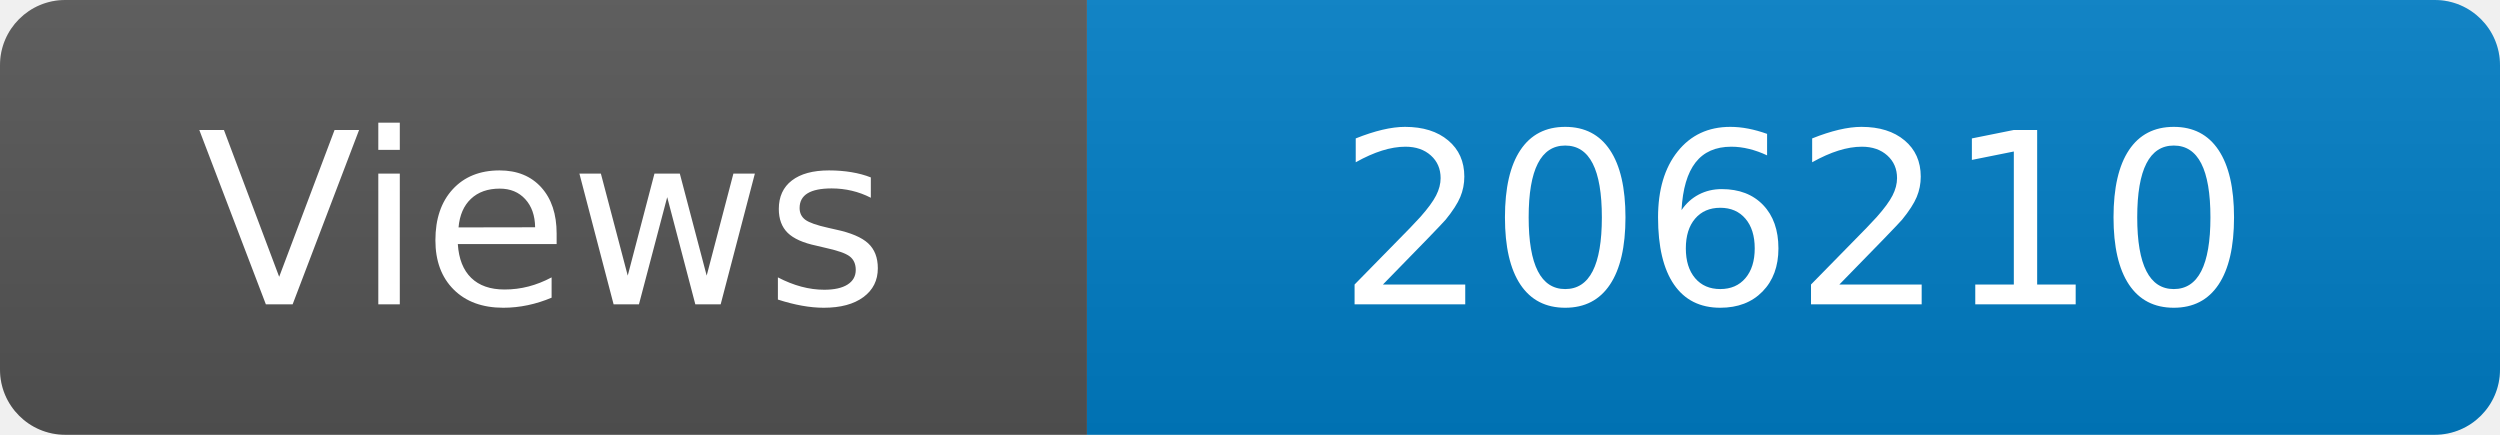
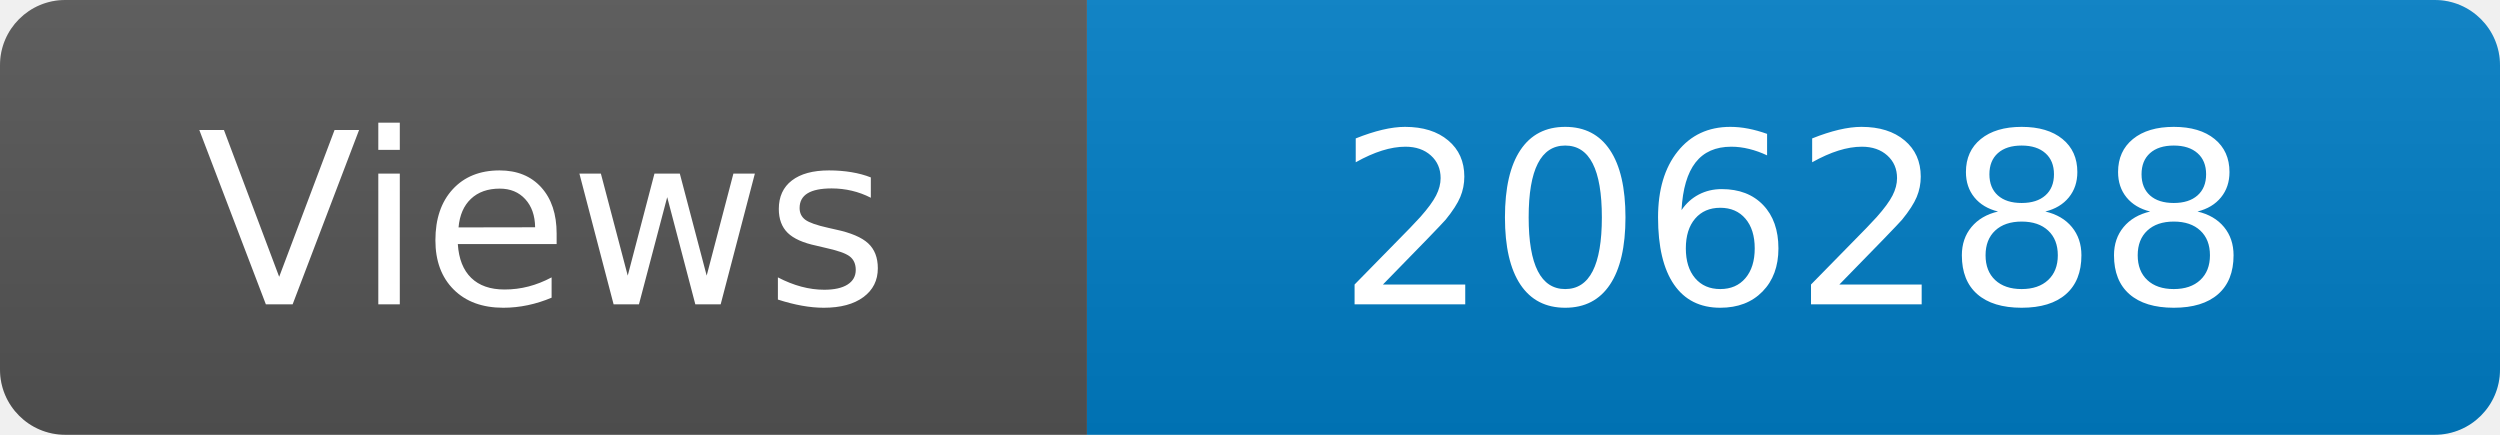
<svg xmlns="http://www.w3.org/2000/svg" width="115" height="20" role="img" aria-label="Maintained?: yes">
  <linearGradient id="s" x2="0" y2="100%">
    <stop offset="0" stop-color="#bbb" stop-opacity=".1" />
    <stop offset="1" stop-opacity=".1" />
  </linearGradient>
  <clipPath id="r">
    <rect width="115" height="20" rx="3" fill="#fff" />
  </clipPath>
  <g clip-path="url(#r)">
    <rect width="50" height="20" fill="#555" />
    <rect x="50" width="160" height="20" fill="#007ec6" />
    <rect width="115" height="20" fill="url(#s)" />
  </g>
  <g fill="#fff" text-anchor="middle" font-family="Verdana,Geneva,DejaVu Sans,sans-serif" font-size="110">
    <text x="250" y="140" transform="scale(.1)" fill="#fff">Views</text>
-     <text x="825" y="140" transform="scale(.1)" fill="#fff">206210</text>
+     <text x="825" y="140" transform="scale(.1)" fill="#fff">206288</text>
  </g>
</svg>
